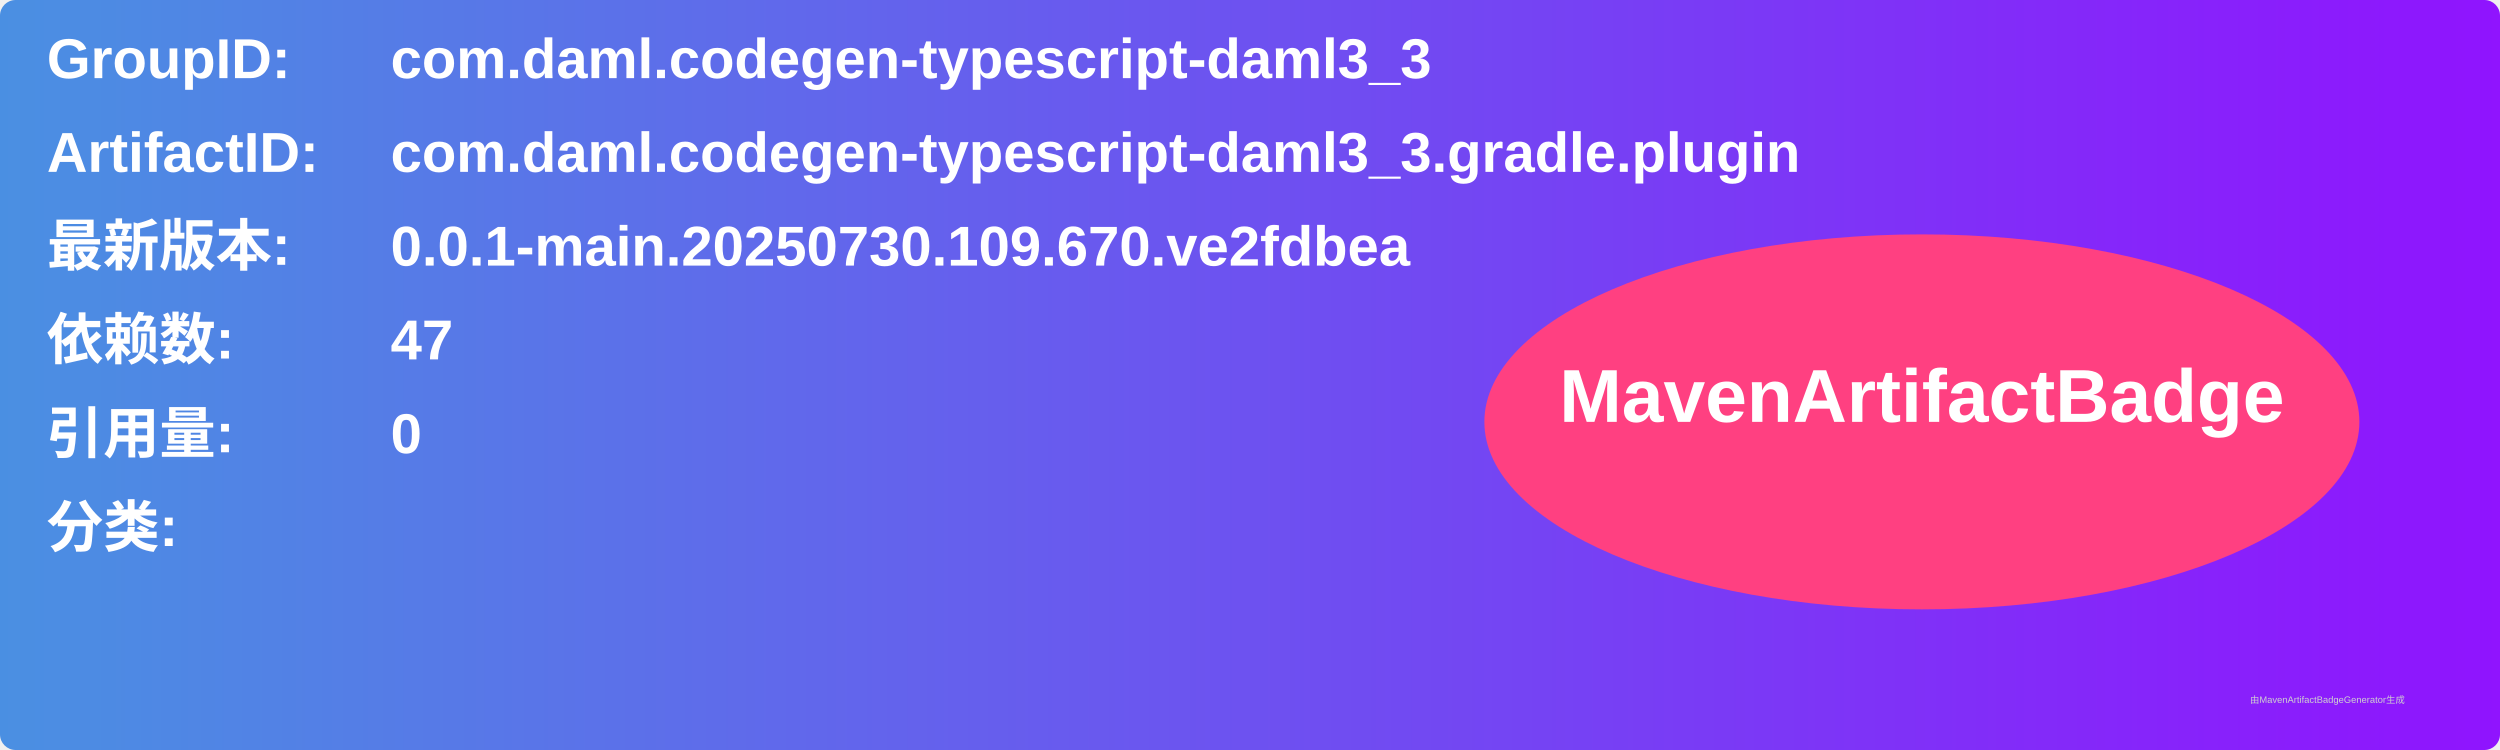
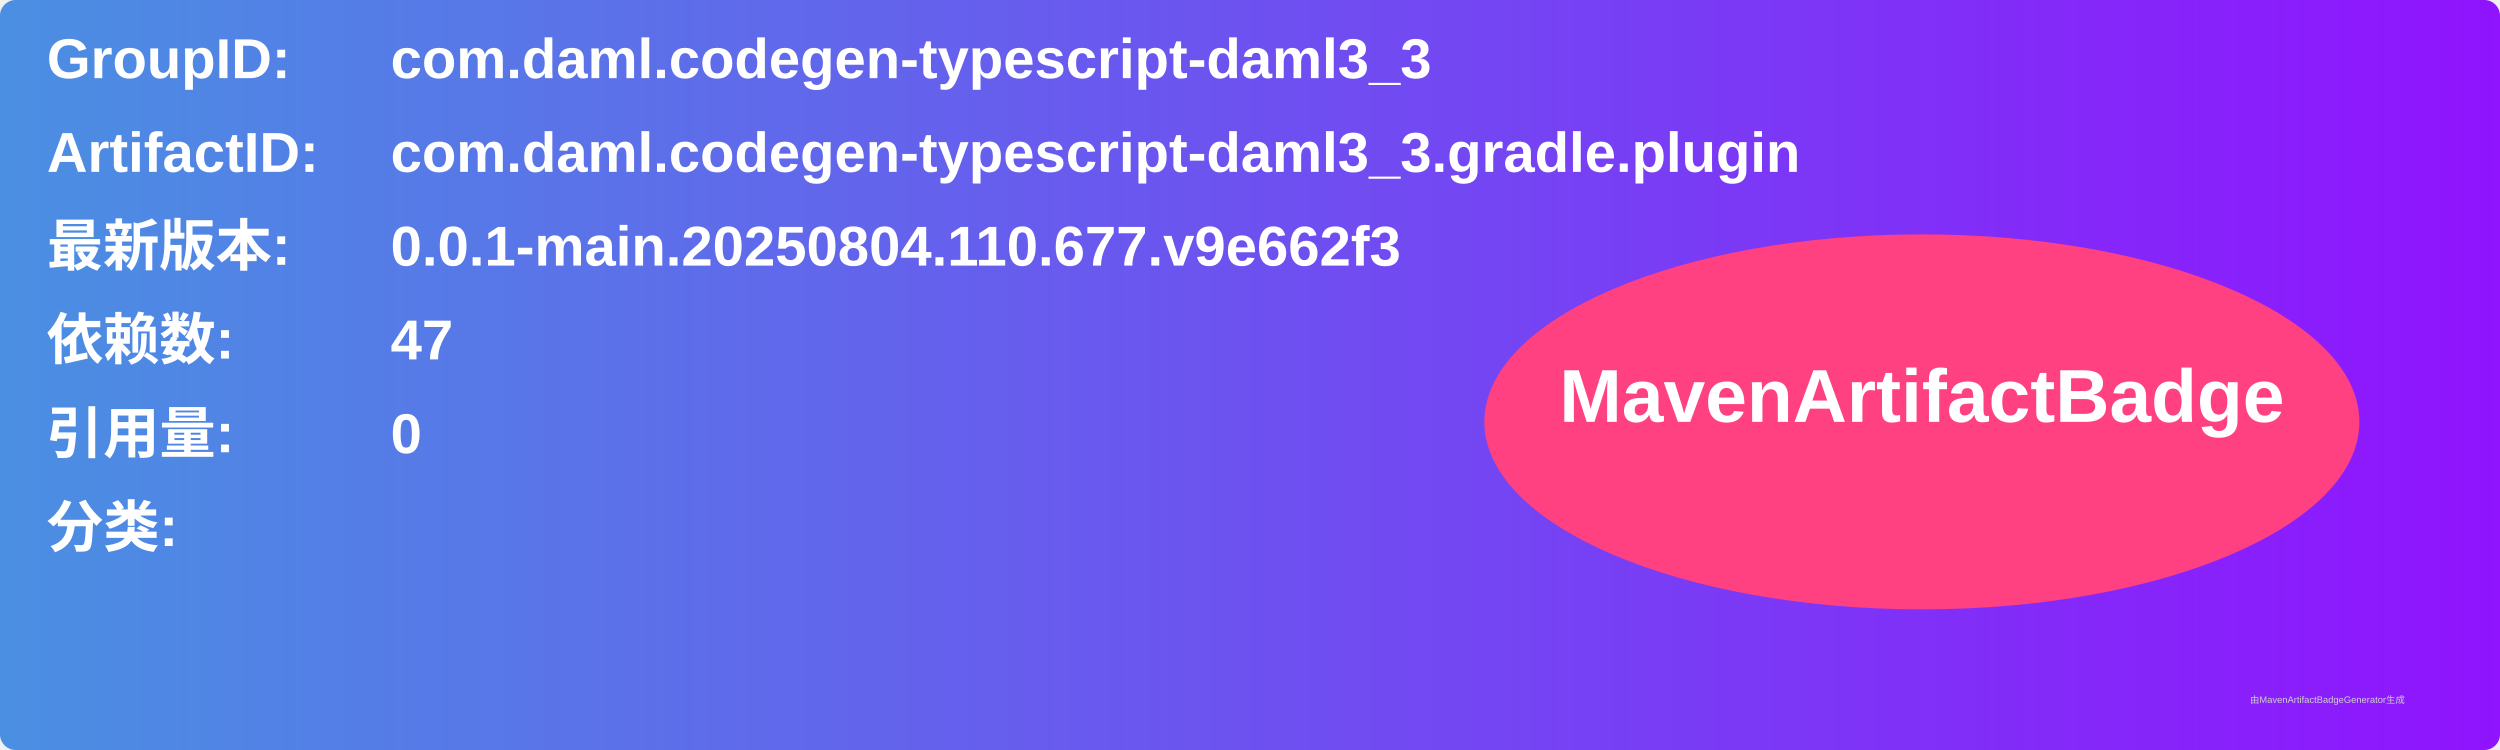
<svg xmlns="http://www.w3.org/2000/svg" width="800" height="240" viewBox="0 0 800 240">
  <linearGradient id="grad" x1="0%" y1="0%" x2="100%" y2="0%">
    <stop offset="0%" stop-color="#4a90e2" />
    <stop offset="100%" stop-color="#9013fe" />
  </linearGradient>
  <rect width="100%" height="100%" rx="5" ry="5" fill="url(#grad)" />
  <g transform="translate(15, 15)">
    <text x="0" y="10" font-family="Arial" font-size="18" fill="white" font-weight="bold" width="260">GroupID:</text>
    <text x="110" y="10" font-family="Arial" font-size="18" fill="white" font-weight="bold" width="460">com.daml.codegen-typescript-daml3_3</text>
    <text x="0" y="40" font-family="Arial" font-size="18" fill="white" font-weight="bold" width="260">ArtifactID:</text>
    <text x="110" y="40" font-family="Arial" font-size="18" fill="white" font-weight="bold" width="460">com.daml.codegen-typescript-daml3_3.gradle.plugin</text>
    <text x="0" y="70" font-family="Arial" font-size="18" fill="white" font-weight="bold">最新版本:</text>
    <text x="110" y="70" font-family="Arial" font-size="18" fill="white" font-weight="bold">
-       <tspan font-weight="bold">0.0.1-main.20250730.109.670.ve2fdbea</tspan>
+       <tspan font-weight="bold">0.0.1-main.20250804.110.677.v9e662f3</tspan>
    </text>
    <text x="0" y="100" font-family="Arial" font-size="18" fill="white" font-weight="bold">依赖数: </text>
    <text x="110" y="100" font-family="Arial" font-size="18" fill="white">
      <tspan font-weight="bold">47</tspan>
    </text>
    <text x="0" y="130" font-family="Arial" font-size="18" fill="white" font-weight="bold">引用量: </text>
    <text x="110" y="130" font-family="Arial" font-size="18" fill="white">
      <tspan font-weight="bold">0</tspan>
    </text>
    <text x="0" y="160" font-family="Arial" font-size="18" fill="white" font-weight="bold">分类:</text>
    <text x="10" y="190" font-family="Arial" font-size="10" fill="white">
      <tspan font-weight="bold" />
    </text>
    <ellipse cx="600" cy="120" rx="140" ry="60" fill="#ff4081" />
    <text x="600" y="120" text-anchor="middle" font-family="Arial" font-size="24" fill="white" font-weight="bold">MavenArtifactBadge</text>
  </g>
  <text x="720" y="225" font-family="Arial" font-size="3" fill="#d0d0d0">由MavenArtifactBadgeGenerator生成</text>
</svg>
